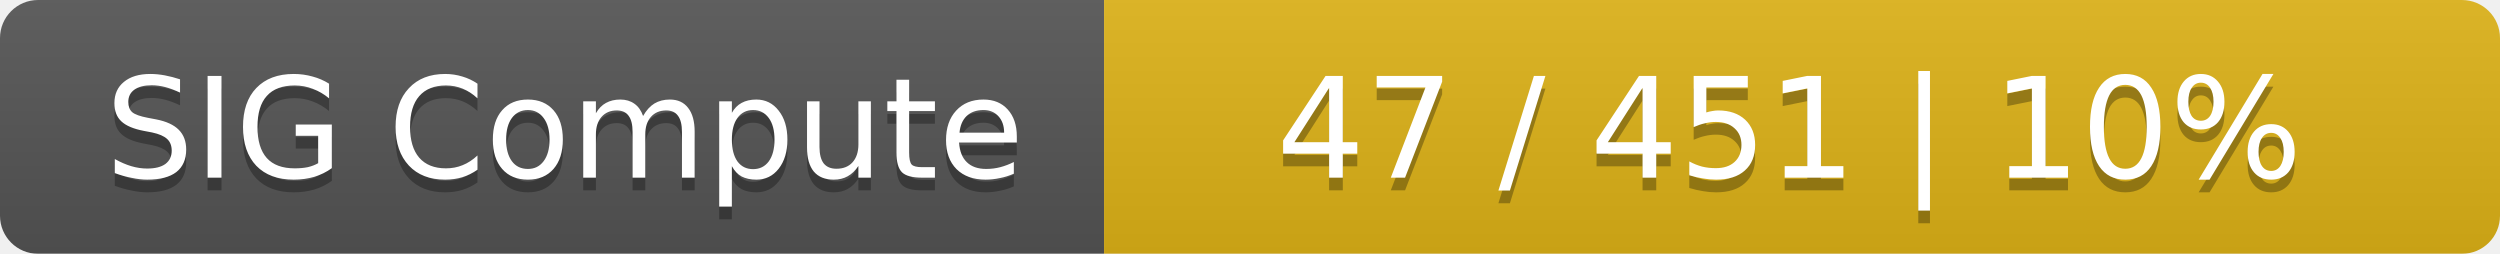
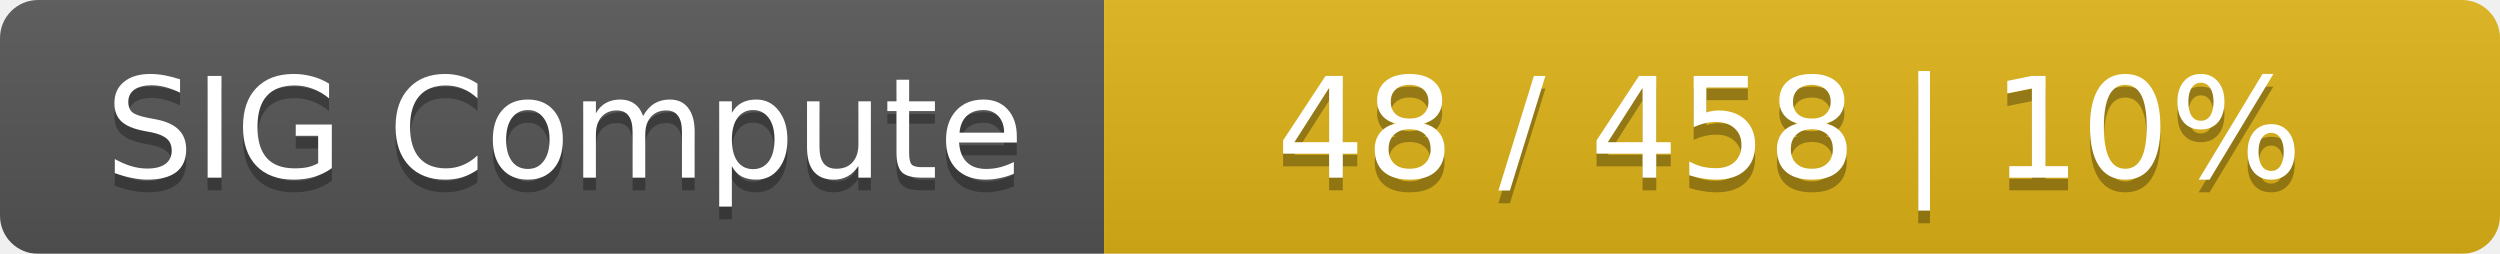
<svg xmlns="http://www.w3.org/2000/svg" width="197" height="20">
  <linearGradient id="smooth" x2="0" y2="100%">
    <stop offset="0" stop-color="#bbb" stop-opacity=".1" />
    <stop offset="1" stop-opacity=".1" />
  </linearGradient>
  <mask id="round">
    <rect width="197" height="20" rx="3" fill="#fff" />
  </mask>
  <g mask="url(#round)">
    <rect width="87" height="20" fill="#555" />
    <rect x="87" width="110" height="20" fill="#dfb317" />
    <rect width="197" height="20" fill="url(#smooth)" />
  </g>
  <g fill="#fff" text-anchor="middle" font-family="DejaVu Sans,Verdana,Geneva,sans-serif" font-size="11">
    <text x="44.5" y="15" fill="#010101" fill-opacity=".3">SIG Compute</text>
    <text x="44.5" y="14">SIG Compute</text>
-     <text x="141" y="15" fill="#010101" fill-opacity=".3">47 / 451    |    10%</text>
-     <text x="141" y="14">47 / 451    |    10%</text>
+     <text x="141" y="15" fill="#010101" fill-opacity=".3">48 / 458    |    10%</text>
+     <text x="141" y="14">48 / 458    |    10%</text>
  </g>
</svg>
